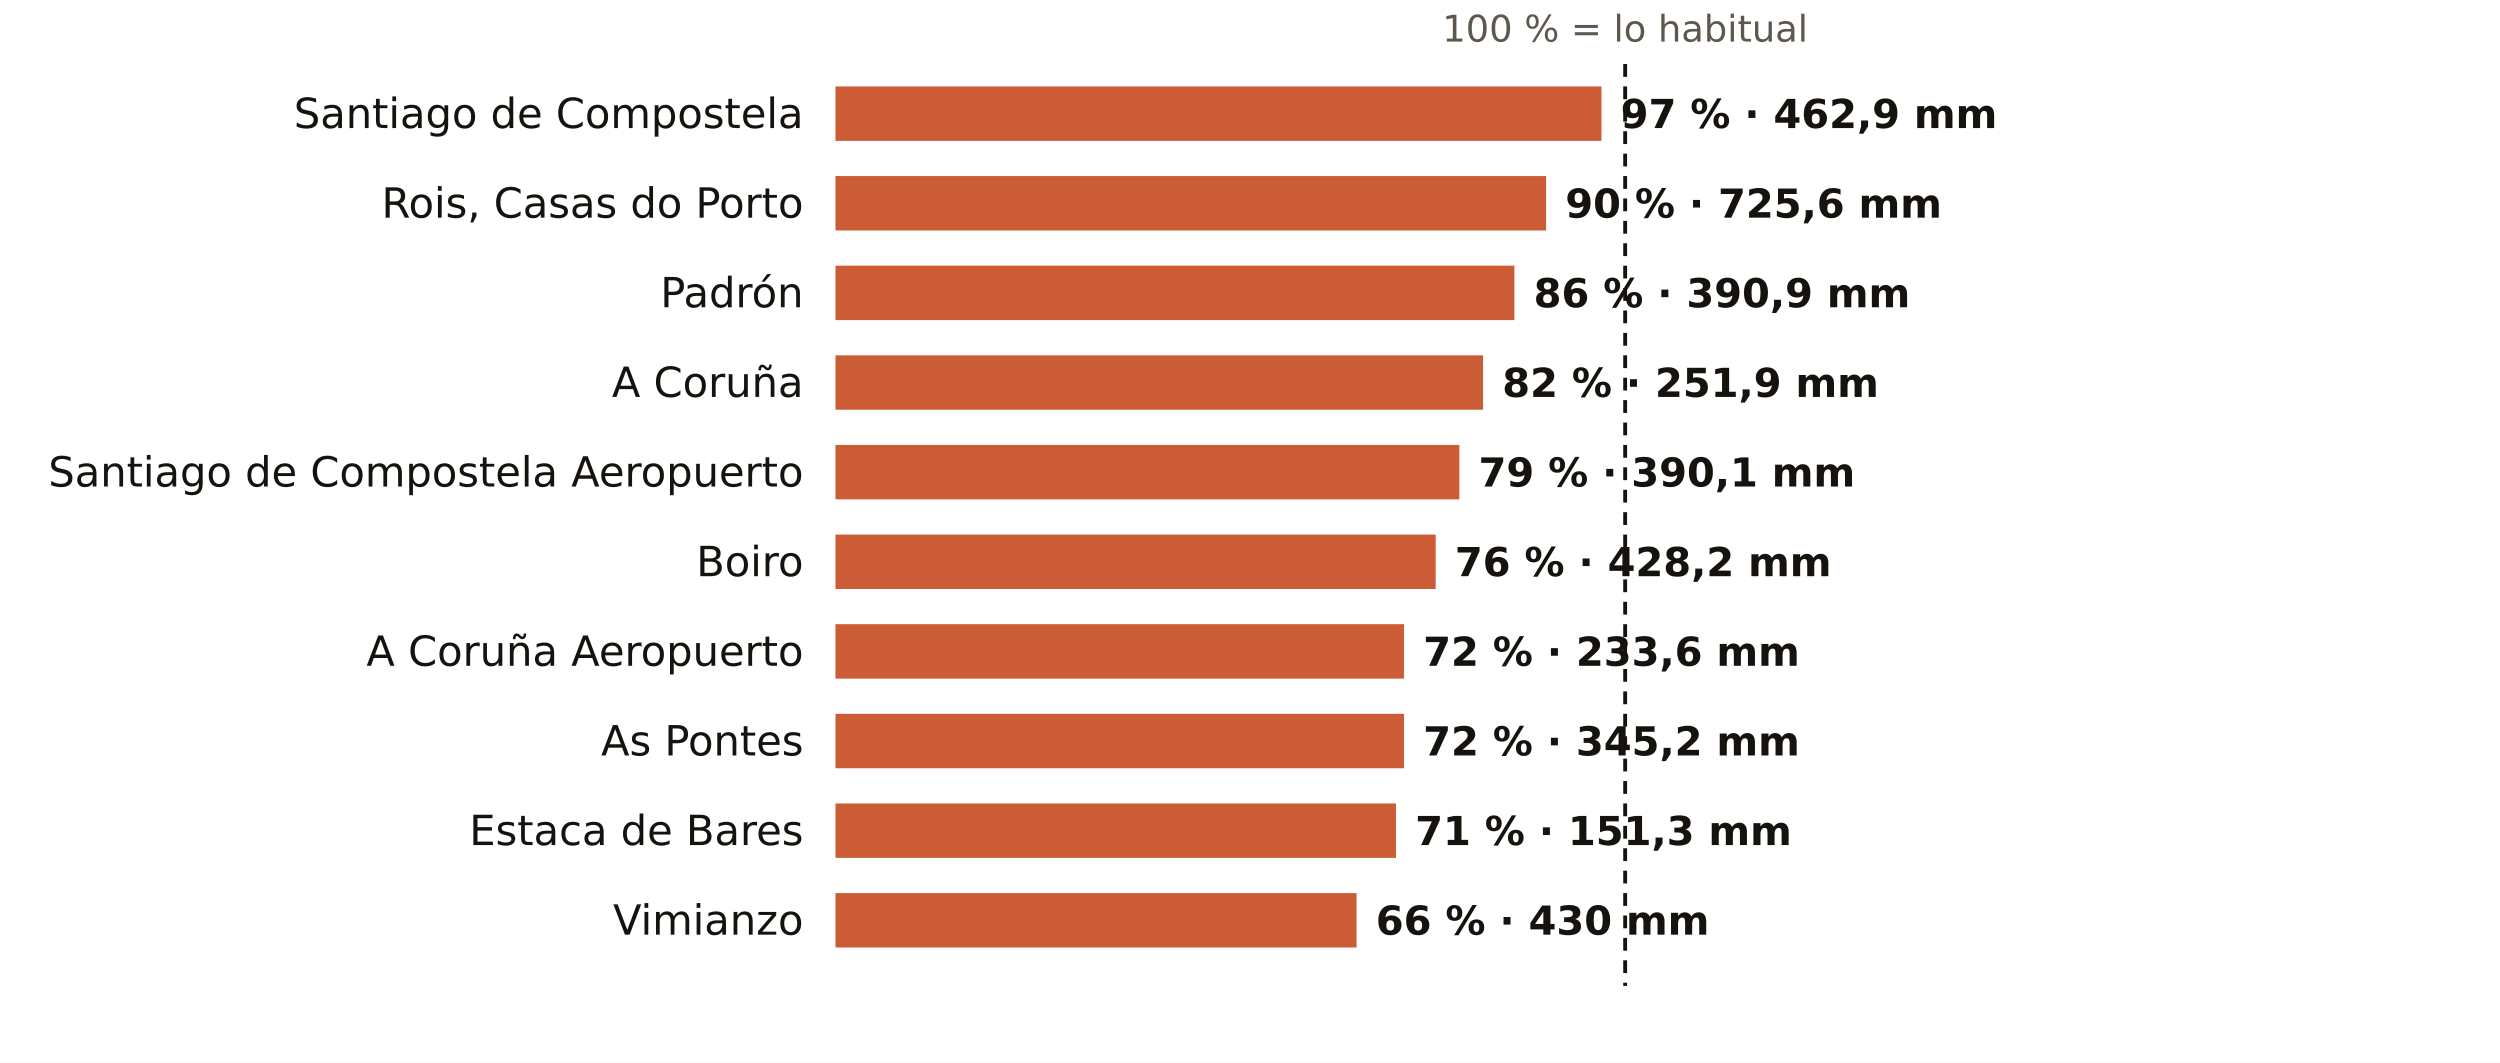
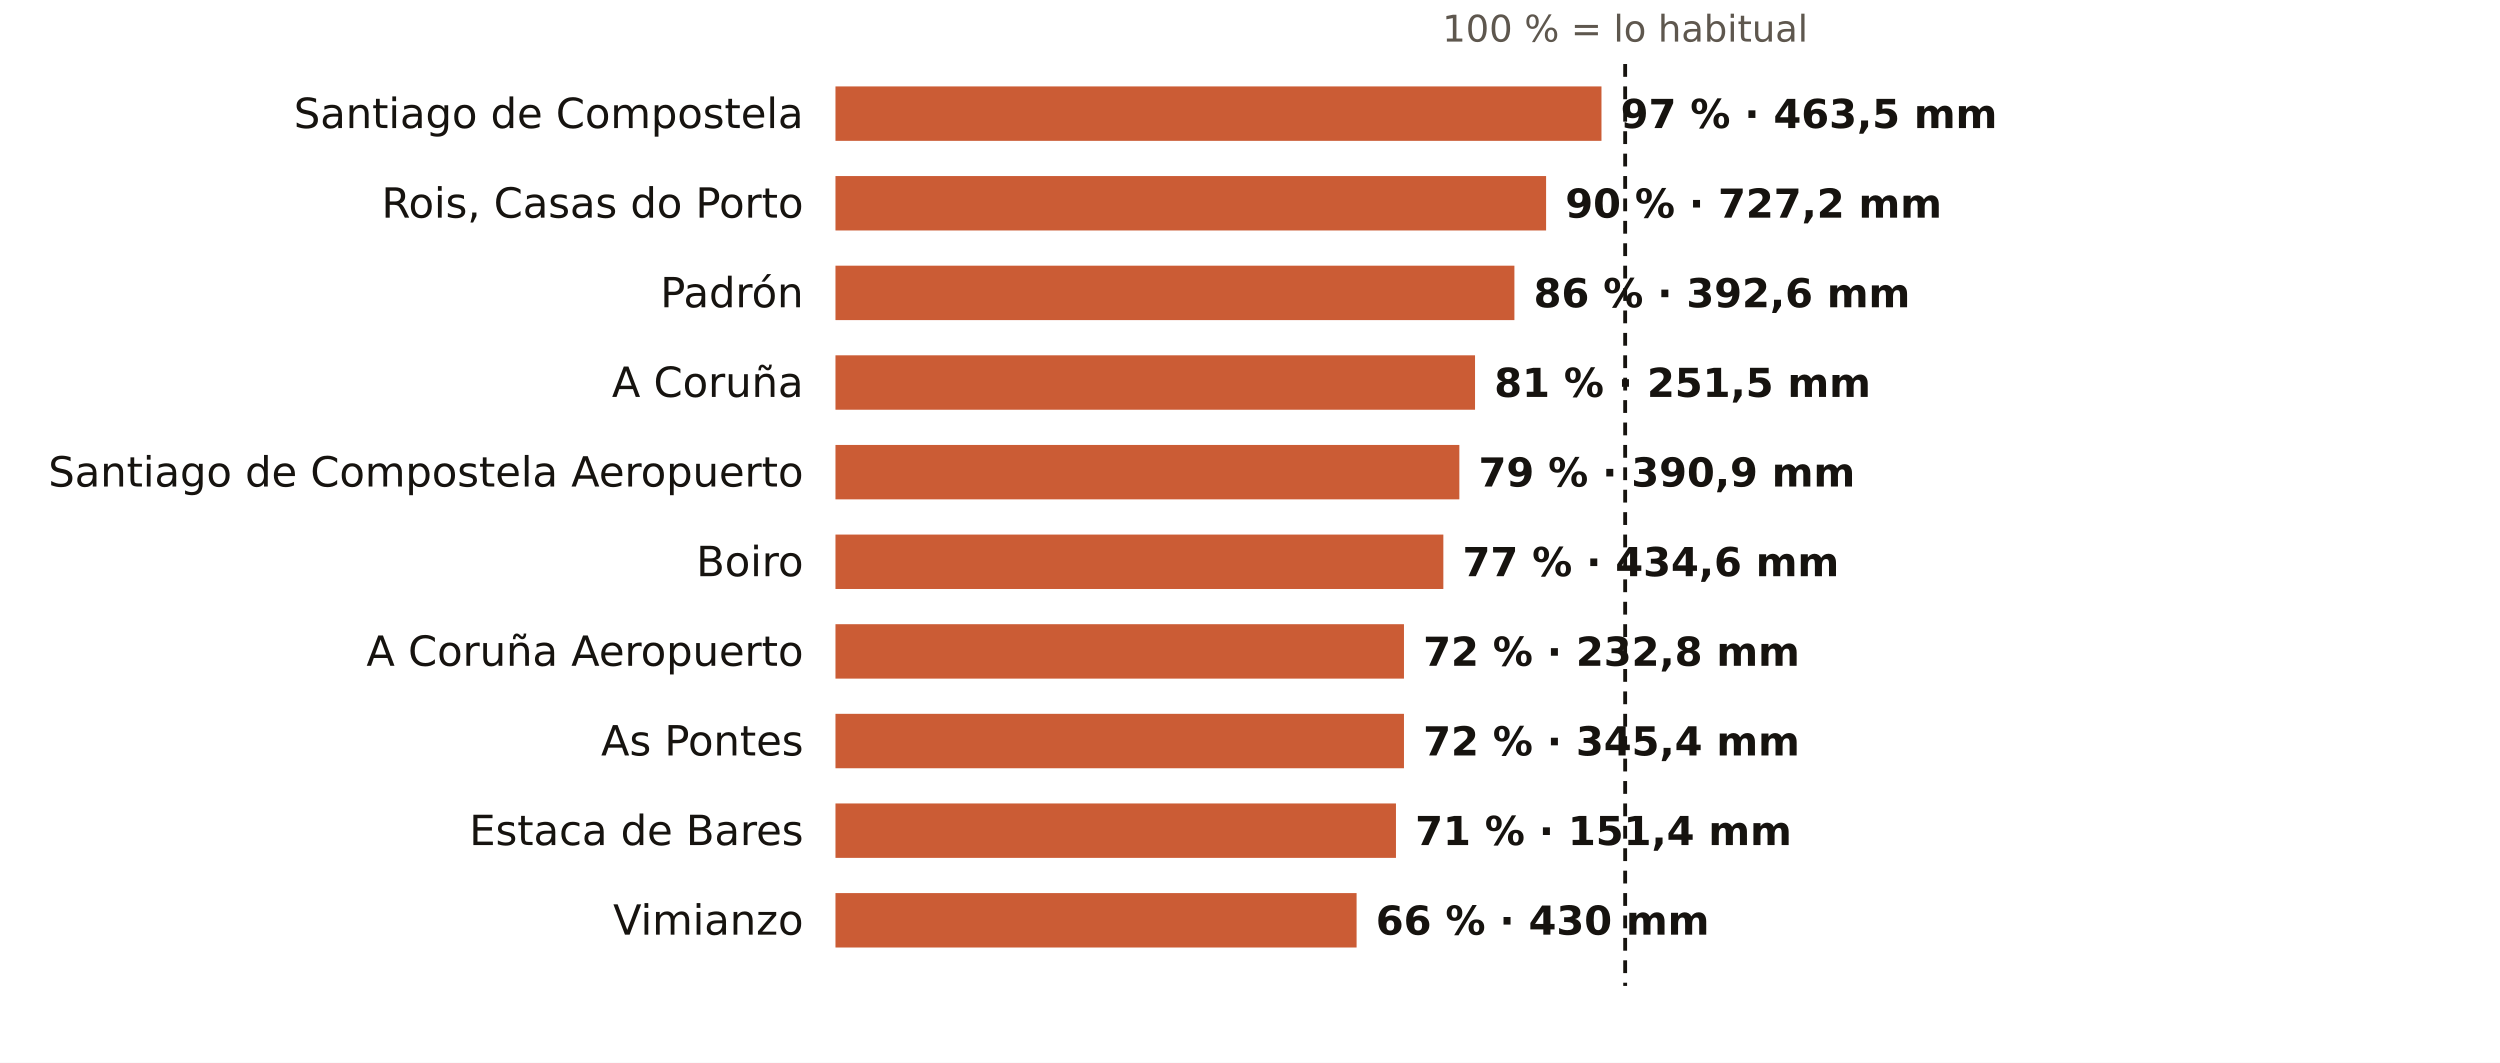
<svg xmlns="http://www.w3.org/2000/svg" viewBox="0 0 781 332" width="781" height="332" role="img" aria-label="El otoño en los pluviómetros de AEMET de A Coruña: % de lo habitual">
  <rect width="781" height="332" fill="#FFFFFF" />
  <text x="507.7" y="13.0" font-size="11.5" fill="#5E574E" text-anchor="middle" font-weight="400" font-family="Public Sans, DejaVu Sans, Arial, sans-serif">100 % = lo habitual</text>
  <text x="251.0" y="40.0" font-size="13" fill="#16130F" text-anchor="end" font-weight="500" font-family="Public Sans, DejaVu Sans, Arial, sans-serif">Santiago de Compostela</text>
  <rect x="261" y="27" width="239.3" height="17" fill="#C4461A" opacity="0.88" />
-   <text x="506.3" y="40.0" font-size="12.5" fill="#16130F" text-anchor="start" font-weight="600" font-family="Public Sans, DejaVu Sans, Arial, sans-serif">97 % · 462,9 mm</text>
+   <text x="506.3" y="40.0" font-size="12.5" fill="#16130F" text-anchor="start" font-weight="600" font-family="Public Sans, DejaVu Sans, Arial, sans-serif">97 % · 463,5 mm</text>
  <text x="251.0" y="68.0" font-size="13" fill="#16130F" text-anchor="end" font-weight="500" font-family="Public Sans, DejaVu Sans, Arial, sans-serif">Rois, Casas do Porto</text>
  <rect x="261" y="55" width="222.0" height="17" fill="#C4461A" opacity="0.88" />
-   <text x="489.0" y="68.0" font-size="12.5" fill="#16130F" text-anchor="start" font-weight="600" font-family="Public Sans, DejaVu Sans, Arial, sans-serif">90 % · 725,6 mm</text>
+   <text x="489.0" y="68.0" font-size="12.5" fill="#16130F" text-anchor="start" font-weight="600" font-family="Public Sans, DejaVu Sans, Arial, sans-serif">90 % · 727,2 mm</text>
  <text x="251.0" y="96.0" font-size="13" fill="#16130F" text-anchor="end" font-weight="500" font-family="Public Sans, DejaVu Sans, Arial, sans-serif">Padrón</text>
  <rect x="261" y="83" width="212.1" height="17" fill="#C4461A" opacity="0.88" />
-   <text x="479.1" y="96.0" font-size="12.5" fill="#16130F" text-anchor="start" font-weight="600" font-family="Public Sans, DejaVu Sans, Arial, sans-serif">86 % · 390,9 mm</text>
+   <text x="479.1" y="96.0" font-size="12.5" fill="#16130F" text-anchor="start" font-weight="600" font-family="Public Sans, DejaVu Sans, Arial, sans-serif">86 % · 392,6 mm</text>
  <text x="251.0" y="124.0" font-size="13" fill="#16130F" text-anchor="end" font-weight="500" font-family="Public Sans, DejaVu Sans, Arial, sans-serif">A Coruña</text>
-   <rect x="261" y="111" width="202.3" height="17" fill="#C4461A" opacity="0.88" />
-   <text x="469.3" y="124.0" font-size="12.5" fill="#16130F" text-anchor="start" font-weight="600" font-family="Public Sans, DejaVu Sans, Arial, sans-serif">82 % · 251,9 mm</text>
+   <rect x="261" y="111" width="199.8" height="17" fill="#C4461A" opacity="0.88" />
+   <text x="466.8" y="124.0" font-size="12.5" fill="#16130F" text-anchor="start" font-weight="600" font-family="Public Sans, DejaVu Sans, Arial, sans-serif">81 % · 251,5 mm</text>
  <text x="251.0" y="152.0" font-size="13" fill="#16130F" text-anchor="end" font-weight="500" font-family="Public Sans, DejaVu Sans, Arial, sans-serif">Santiago de Compostela Aeropuerto</text>
  <rect x="261" y="139" width="194.9" height="17" fill="#C4461A" opacity="0.88" />
-   <text x="461.9" y="152.0" font-size="12.5" fill="#16130F" text-anchor="start" font-weight="600" font-family="Public Sans, DejaVu Sans, Arial, sans-serif">79 % · 390,1 mm</text>
+   <text x="461.9" y="152.0" font-size="12.5" fill="#16130F" text-anchor="start" font-weight="600" font-family="Public Sans, DejaVu Sans, Arial, sans-serif">79 % · 390,9 mm</text>
  <text x="251.0" y="180.0" font-size="13" fill="#16130F" text-anchor="end" font-weight="500" font-family="Public Sans, DejaVu Sans, Arial, sans-serif">Boiro</text>
-   <rect x="261" y="167" width="187.5" height="17" fill="#C4461A" opacity="0.88" />
-   <text x="454.5" y="180.0" font-size="12.5" fill="#16130F" text-anchor="start" font-weight="600" font-family="Public Sans, DejaVu Sans, Arial, sans-serif">76 % · 428,2 mm</text>
+   <rect x="261" y="167" width="189.9" height="17" fill="#C4461A" opacity="0.88" />
+   <text x="456.9" y="180.0" font-size="12.5" fill="#16130F" text-anchor="start" font-weight="600" font-family="Public Sans, DejaVu Sans, Arial, sans-serif">77 % · 434,6 mm</text>
  <text x="251.0" y="208.0" font-size="13" fill="#16130F" text-anchor="end" font-weight="500" font-family="Public Sans, DejaVu Sans, Arial, sans-serif">A Coruña Aeropuerto</text>
  <rect x="261" y="195" width="177.6" height="17" fill="#C4461A" opacity="0.88" />
-   <text x="444.6" y="208.0" font-size="12.5" fill="#16130F" text-anchor="start" font-weight="600" font-family="Public Sans, DejaVu Sans, Arial, sans-serif">72 % · 233,6 mm</text>
+   <text x="444.6" y="208.0" font-size="12.5" fill="#16130F" text-anchor="start" font-weight="600" font-family="Public Sans, DejaVu Sans, Arial, sans-serif">72 % · 232,8 mm</text>
  <text x="251.0" y="236.0" font-size="13" fill="#16130F" text-anchor="end" font-weight="500" font-family="Public Sans, DejaVu Sans, Arial, sans-serif">As Pontes</text>
  <rect x="261" y="223" width="177.6" height="17" fill="#C4461A" opacity="0.88" />
-   <text x="444.6" y="236.0" font-size="12.5" fill="#16130F" text-anchor="start" font-weight="600" font-family="Public Sans, DejaVu Sans, Arial, sans-serif">72 % · 345,2 mm</text>
+   <text x="444.6" y="236.0" font-size="12.5" fill="#16130F" text-anchor="start" font-weight="600" font-family="Public Sans, DejaVu Sans, Arial, sans-serif">72 % · 345,4 mm</text>
  <text x="251.0" y="264.0" font-size="13" fill="#16130F" text-anchor="end" font-weight="500" font-family="Public Sans, DejaVu Sans, Arial, sans-serif">Estaca de Bares</text>
  <rect x="261" y="251" width="175.1" height="17" fill="#C4461A" opacity="0.88" />
-   <text x="442.1" y="264.0" font-size="12.5" fill="#16130F" text-anchor="start" font-weight="600" font-family="Public Sans, DejaVu Sans, Arial, sans-serif">71 % · 151,3 mm</text>
+   <text x="442.1" y="264.0" font-size="12.5" fill="#16130F" text-anchor="start" font-weight="600" font-family="Public Sans, DejaVu Sans, Arial, sans-serif">71 % · 151,4 mm</text>
  <text x="251.0" y="292.0" font-size="13" fill="#16130F" text-anchor="end" font-weight="500" font-family="Public Sans, DejaVu Sans, Arial, sans-serif">Vimianzo</text>
  <rect x="261" y="279" width="162.8" height="17" fill="#C4461A" opacity="0.88" />
  <text x="429.8" y="292.0" font-size="12.5" fill="#16130F" text-anchor="start" font-weight="600" font-family="Public Sans, DejaVu Sans, Arial, sans-serif">66 % · 430 mm</text>
  <line x1="507.7" x2="507.7" y1="20" y2="308" stroke="#16130F" stroke-width="1.2" stroke-dasharray="4 3" />
</svg>
